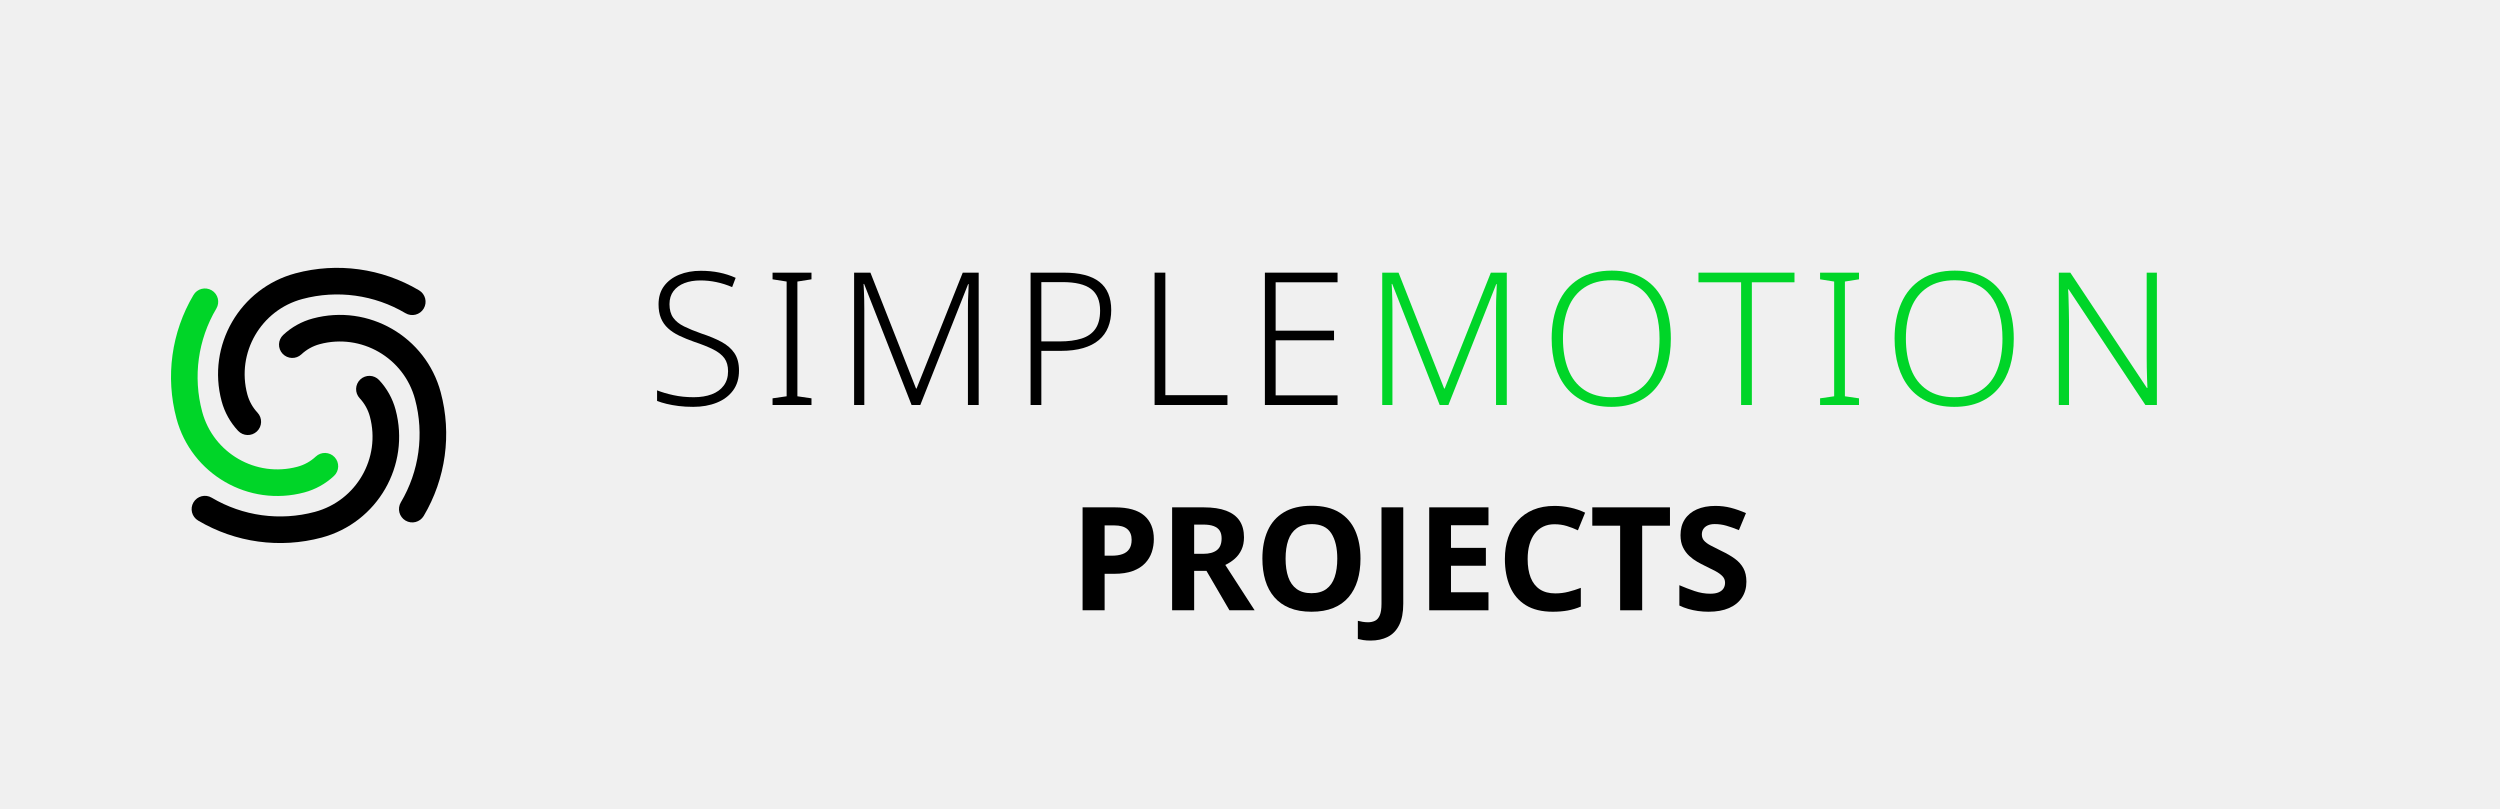
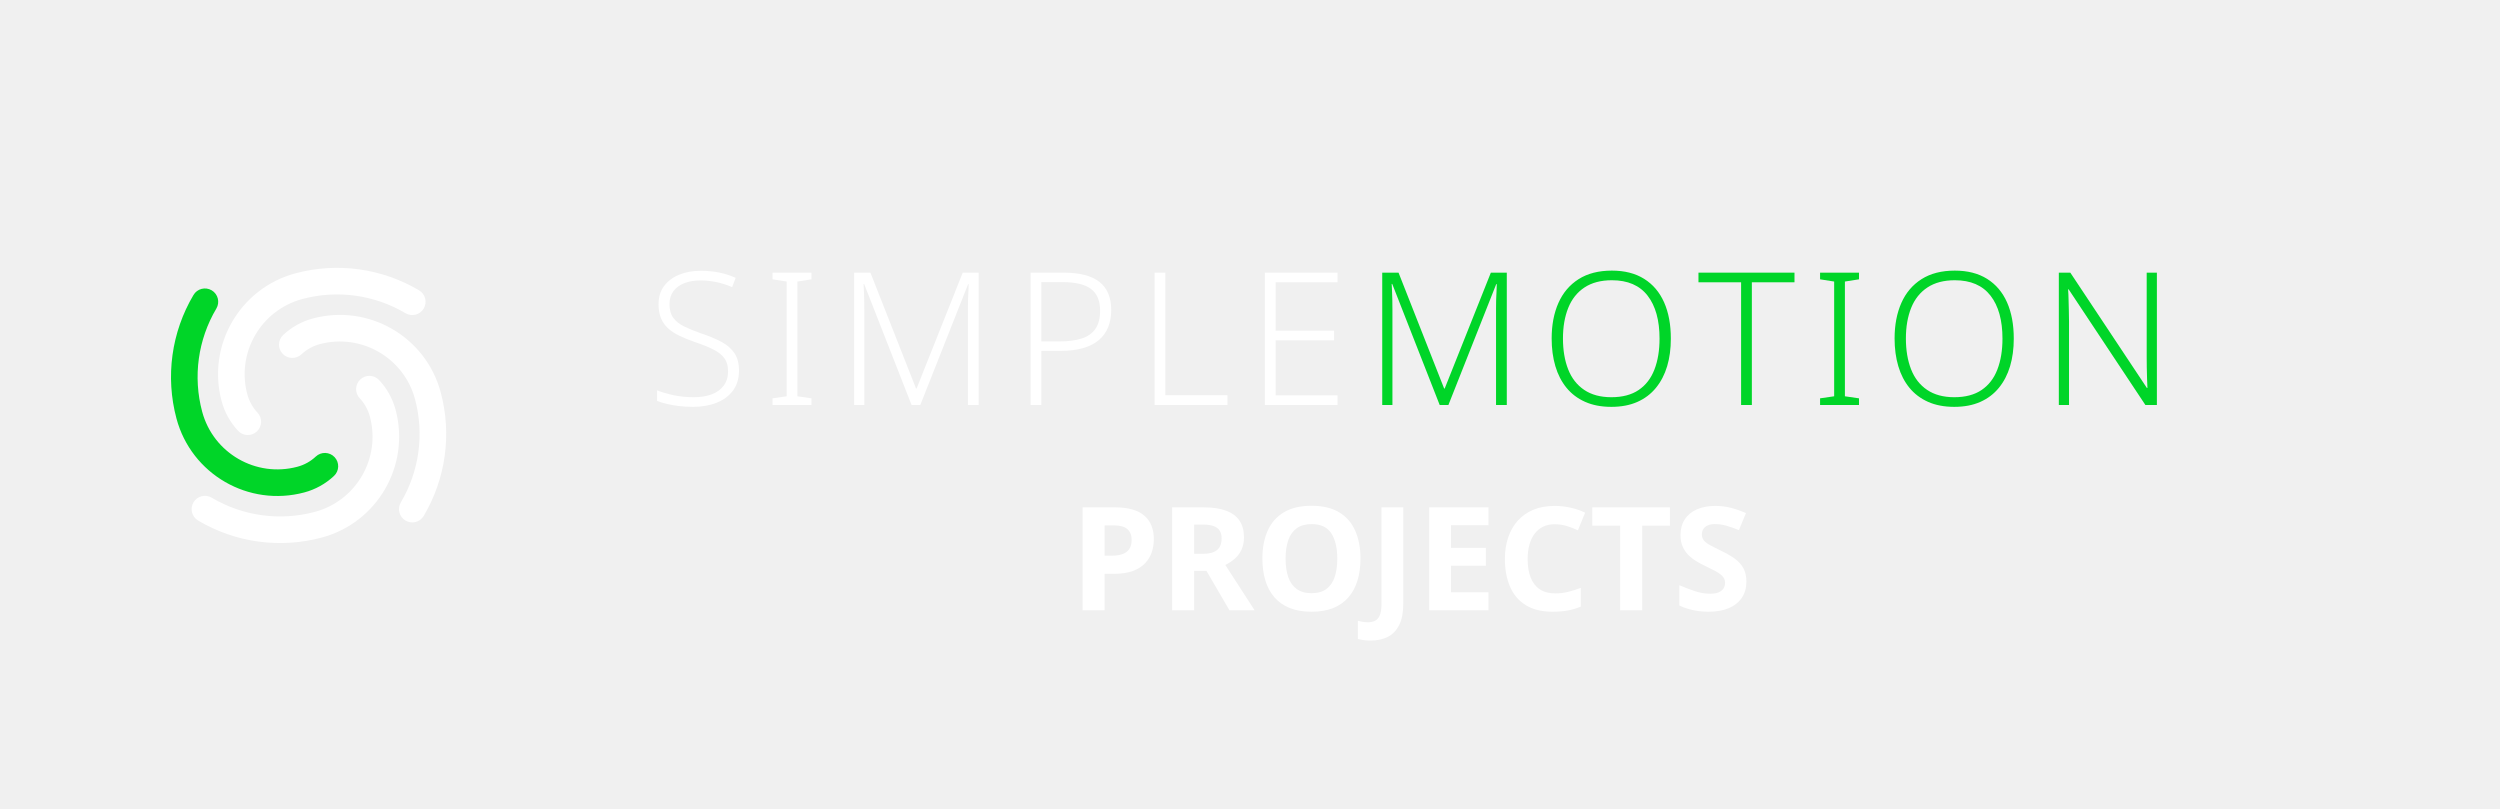
<svg xmlns="http://www.w3.org/2000/svg" version="1.1" width="340" height="110" viewBox="0 0 340 110">
  <g transform="translate(10,23.0) scale(0.125)">
    <g transform="translate(256,256) scale(8.125) translate(-43,-160)">
-       <path d="m 33.53,163.538 a 9.322,9.322 0 0 1 -2.206,-3.966 13.983,13.983 0 0 1 9.888,-17.126 21.525,21.525 0 0 1 16.55,2.277 1.78,1.78 0 0 1 -1.816,3.063 17.964,17.964 0 0 0 -13.812,-1.9 10.422,10.422 0 0 0 -7.37,12.765 5.761,5.761 0 0 0 1.363,2.451 1.78,1.78 0 1 1 -2.597,2.436 z" style="fill:#000000;stroke:none" />
+       <path d="m 33.53,163.538 a 9.322,9.322 0 0 1 -2.206,-3.966 13.983,13.983 0 0 1 9.888,-17.126 21.525,21.525 0 0 1 16.55,2.277 1.78,1.78 0 0 1 -1.816,3.063 17.964,17.964 0 0 0 -13.812,-1.9 10.422,10.422 0 0 0 -7.37,12.765 5.761,5.761 0 0 0 1.363,2.451 1.78,1.78 0 1 1 -2.597,2.436 z" style="fill:#ffffff;stroke:none" />
      <path d="m 46.37,169.578 a 9.322,9.322 0 0 1 -3.966,2.206 13.983,13.983 0 0 1 -17.126,-9.888 21.525,21.525 0 0 1 2.277,-16.55 1.78,1.78 0 0 1 3.063,1.816 17.964,17.964 0 0 0 -1.9,13.812 10.422,10.422 0 0 0 12.765,7.37 5.761,5.761 0 0 0 2.451,-1.363 1.78,1.78 0 1 1 2.436,2.597 z" style="fill:#00d528;stroke:none" />
-       <path d="m 52.41,156.739 a 9.322,9.322 0 0 1 2.206,3.966 13.983,13.983 0 0 1 -9.888,17.126 21.525,21.525 0 0 1 -16.55,-2.277 1.78,1.78 0 0 1 1.816,-3.063 17.964,17.964 0 0 0 13.812,1.9 10.422,10.422 0 0 0 7.37,-12.765 5.761,5.761 0 0 0 -1.363,-2.451 1.78,1.78 0 1 1 2.597,-2.436 z" style="fill:#000000;stroke:none" />
-       <path d="m 39.57,150.699 a 9.322,9.322 0 0 1 3.966,-2.206 13.983,13.983 0 0 1 17.126,9.888 21.525,21.525 0 0 1 -2.277,16.55 1.78,1.78 0 0 1 -3.063,-1.816 17.964,17.964 0 0 0 1.9,-13.812 10.422,10.422 0 0 0 -12.765,-7.37 5.761,5.761 0 0 0 -2.451,1.363 1.78,1.78 0 1 1 -2.436,-2.597 z" style="fill:#000000;stroke:none" />
+       <path d="m 52.41,156.739 a 9.322,9.322 0 0 1 2.206,3.966 13.983,13.983 0 0 1 -9.888,17.126 21.525,21.525 0 0 1 -16.55,-2.277 1.78,1.78 0 0 1 1.816,-3.063 17.964,17.964 0 0 0 13.812,1.9 10.422,10.422 0 0 0 7.37,-12.765 5.761,5.761 0 0 0 -1.363,-2.451 1.78,1.78 0 1 1 2.597,-2.436 z" style="fill:#ffffff;stroke:none" />
+       <path d="m 39.57,150.699 a 9.322,9.322 0 0 1 3.966,-2.206 13.983,13.983 0 0 1 17.126,9.888 21.525,21.525 0 0 1 -2.277,16.55 1.78,1.78 0 0 1 -3.063,-1.816 17.964,17.964 0 0 0 1.9,-13.812 10.422,10.422 0 0 0 -12.765,-7.37 5.761,5.761 0 0 0 -2.451,1.363 1.78,1.78 0 1 1 -2.436,-2.597 z" style="fill:#ffffff;stroke:none" />
    </g>
  </g>
  <g transform="translate(88,27.0) scale(0.72)">
-     <g style="fill:#000000;stroke:none" transform="translate(0,39.000) scale(0.035014,-0.035014)">
+     <g style="fill:#ffffff;stroke:none" transform="translate(0,39.000) scale(0.035014,-0.035014)">
      <path transform="translate(0,0)" d="M496 186Q496 122 464.0 78.5Q432 35 376.0 12.5Q320 -10 249 -10Q206 -10 170.5 -5.5Q135 -1 106.0 6.0Q77 13 54 22V79Q92 64 142.5 53.0Q193 42 252 42Q307 42 348.5 57.5Q390 73 413.5 104.5Q437 136 437 182Q437 225 417.5 252.0Q398 279 357.5 299.5Q317 320 254 341Q209 357 173.5 374.0Q138 391 113.0 414.0Q88 437 75.0 468.5Q62 500 62 543Q62 602 92.0 642.0Q122 682 173.5 703.0Q225 724 290 724Q343 724 389.5 714.5Q436 705 478 686L459 636Q417 654 374.0 663.0Q331 672 288 672Q239 672 201.5 657.5Q164 643 142.5 614.5Q121 586 121 544Q121 499 141.0 471.0Q161 443 199.5 424.0Q238 405 292 386Q356 365 401.5 340.5Q447 316 471.5 279.5Q496 243 496 186Z" />
      <path transform="translate(626,0)" d="M261 0H51V36L127 47V666L51 678V714H261V678L185 666V47L261 36Z" />
      <path transform="translate(1017,0)" d="M410 0 154 653H151Q152 635 153.0 612.5Q154 590 154.5 565.5Q155 541 155 515V0H100V714H188L434 89H437L686 714H772V0H714V521Q714 543 714.5 566.0Q715 589 716.5 611.0Q718 633 718 652H715L457 0Z" />
      <path transform="translate(1969,0)" d="M278 714Q408 714 471.5 664.0Q535 614 535 512Q535 461 518.5 420.0Q502 379 468.5 350.5Q435 322 383.5 307.0Q332 292 263 292H158V0H100V714ZM272 663H158V343H257Q326 343 375.0 358.5Q424 374 449.5 410.5Q475 447 475 509Q475 589 426.0 626.0Q377 663 272 663Z" />
      <path transform="translate(2638,0)" d="M100 0V714H158V53H493V0Z" />
      <path transform="translate(3233,0)" d="M492 0H100V714H492V662H158V401H473V349H158V52H492Z" />
    </g>
    <g style="fill:#00d528;stroke:none" transform="translate(135.364,39.000) scale(0.035014,-0.035014)">
      <path transform="translate(0,0)" d="M410 0 154 653H151Q152 635 153.0 612.5Q154 590 154.5 565.5Q155 541 155 515V0H100V714H188L434 89H437L686 714H772V0H714V521Q714 543 714.5 566.0Q715 589 716.5 611.0Q718 633 718 652H715L457 0Z" />
      <path transform="translate(952,0)" d="M705 358Q705 276 685.0 209.0Q665 142 624.5 92.5Q584 43 524.0 16.5Q464 -10 384 -10Q303 -10 242.5 17.0Q182 44 142.0 93.0Q102 142 82.0 209.5Q62 277 62 359Q62 468 98.5 550.5Q135 633 207.5 679.0Q280 725 387 725Q490 725 561.0 680.5Q632 636 668.5 554.0Q705 472 705 358ZM123 359Q123 264 151.0 192.5Q179 121 237.5 81.5Q296 42 384 42Q474 42 531.5 81.0Q589 120 616.5 191.5Q644 263 644 358Q644 507 579.5 590.0Q515 673 387 673Q298 673 239.0 634.0Q180 595 151.5 524.0Q123 453 123 359Z" />
      <path transform="translate(1800,0)" d="M294 0H236V662H6V714H524V662H294Z" />
      <path transform="translate(2411,0)" d="M261 0H51V36L127 47V666L51 678V714H261V678L185 666V47L261 36Z" />
      <path transform="translate(2802,0)" d="M705 358Q705 276 685.0 209.0Q665 142 624.5 92.5Q584 43 524.0 16.5Q464 -10 384 -10Q303 -10 242.5 17.0Q182 44 142.0 93.0Q102 142 82.0 209.5Q62 277 62 359Q62 468 98.5 550.5Q135 633 207.5 679.0Q280 725 387 725Q490 725 561.0 680.5Q632 636 668.5 554.0Q705 472 705 358ZM123 359Q123 264 151.0 192.5Q179 121 237.5 81.5Q296 42 384 42Q474 42 531.5 81.0Q589 120 616.5 191.5Q644 263 644 358Q644 507 579.5 590.0Q515 673 387 673Q298 673 239.0 634.0Q180 595 151.5 524.0Q123 453 123 359Z" />
      <path transform="translate(3650,0)" d="M629 0H567L153 624H150Q152 598 152.5 570.0Q153 542 154.0 512.5Q155 483 155 451V0H100V714H162L575 92H578Q577 113 576.0 142.0Q575 171 574.5 202.5Q574 234 574 261V714H629Z" />
    </g>
  </g>
  <g transform="translate(145.5693,83.0)">
-     <g fill="#000000" transform="scale(0.01960784,-0.01960784)">
+     <g fill="#ffffff" transform="scale(0.01960784,-0.01960784)">
      <path transform="translate(0,0)" d="M309.179 714Q446.74 714 512.874 656.56Q579.009 599.12 579.009 493.63Q579.009 446.58 564.814 403.64Q550.619 360.7 518.534 326.565Q486.449 292.431 433.279 272.711Q380.109 252.991 302.549 252.991H237.629V0H84.8V714ZM303.619 588.811H237.629V378.789H288.889Q330.66 378.789 361.325 389.63Q391.991 400.47 408.501 424.845Q425.011 449.22 425.011 489.02Q425.011 536.671 395.651 562.741Q366.29 588.811 303.619 588.811Z" />
      <path transform="translate(621,0)" d="M304.37 714Q398.25 714 460.02 690.585Q521.789 667.17 552.534 621.255Q583.279 575.34 583.279 506.12Q583.279 457.66 566.244 420.88Q549.209 384.1 520.064 358.245Q490.919 332.39 453.699 314.51L657.019 0H482.48L322.9 273.651H237.629V0H84.8V714ZM300.59 594.521H237.629V391.74H301.32Q362.09 391.74 395.076 417.09Q428.061 442.44 428.061 499.07Q428.061 531.431 414.746 552.416Q401.431 573.401 373.19 583.961Q344.95 594.521 300.59 594.521Z" />
      <path transform="translate(1277,0)" d="M735.25 358Q735.25 275 714.86 207.5Q694.47 140 652.665 91.0Q610.86 42 546.92 16.0Q482.98 -10 395.27 -10Q307.61 -10 243.475 16.195Q179.34 42.39 137.425 91.195Q95.51 140 75.205 207.695Q54.9 275.39 54.9 359Q54.9 469.61 91.51 551.915Q128.12 634.22 203.755 679.61Q279.39 725 396.27 725Q512.42 725 587.555 679.5Q662.69 634 698.97 551.5Q735.25 469 735.25 358ZM215.779 358Q215.779 283.86 234.374 230.144Q252.969 176.429 292.964 147.529Q332.959 118.629 395.27 118.629Q459.19 118.629 498.491 147.529Q537.791 176.429 556.081 230.144Q574.371 283.86 574.371 358Q574.371 469.821 533.011 533.816Q491.651 597.811 396.27 597.811Q332.959 597.811 292.964 568.801Q252.969 539.791 234.374 486.271Q215.779 432.75 215.779 358Z" />
      <path transform="translate(2068,0)" d="M14.6 -210Q-14.44 -210 -36.22 -206.5Q-58 -203 -74 -199V-73Q-58.222 -77 -40.472 -80.0Q-22.722 -83 -3 -83Q23 -83 44.5 -73.0Q66 -63 78.0 -35.0Q90 -7 90 45V714H241V46Q241 -46 212.5 -102.5Q184 -159 133.18 -184.5Q82.36 -210 14.6 -210Z" />
      <path transform="translate(2399,0)" d="M501 0H90V714H501V590H241V433H483V309H241V125H501Z" />
      <path transform="translate(2959,0)" d="M398.12 596.811Q355.15 596.811 320.74 580.361Q286.329 563.911 262.259 532.511Q238.189 501.111 225.459 456.456Q212.729 411.8 212.729 355.17Q212.729 279.98 233.824 226.569Q254.919 173.159 297.524 145.174Q340.13 117.189 404.44 117.189Q451.44 117.189 494.965 128.239Q538.49 139.289 581.54 155.559V25.71Q537.27 7.05 490.5 -1.475Q443.73 -10 386.56 -10Q273.29 -10 199.68 35.61Q126.07 81.22 90.485 163.915Q54.9 246.61 54.9 356.17Q54.9 437.17 77.4 504.475Q99.9 571.78 143.705 621.085Q187.51 670.39 251.815 697.195Q316.12 724 399.73 724Q452.9 724 507.56 712.39Q562.22 700.78 611.37 677.12L561.34 554.761Q524.68 572.201 484.485 584.506Q444.29 596.811 398.12 596.811Z" />
      <path transform="translate(3601,0)" d="M365.089 0H212.26V586.811H19.15V714H557.81V586.811H365.089Z" />
      <path transform="translate(4178,0)" d="M511 198Q511 135 480.0 88.0Q449 41 390.5 15.5Q332 -10 248 -10Q211 -10 175.5 -5.0Q140 0 107.5 9.5Q75 19 46 33V174Q97 152 151.5 133.5Q206 115 260 115Q297 115 319.5 125.0Q342 135 352.5 152.0Q363 169 363 191Q363 218 344.5 237.0Q326 256 295.0 272.5Q264 289 224 308Q199 320 170.0 336.5Q141 353 114.5 377.5Q88 402 71.0 437.0Q54 472 54 521Q54 585 83.5 630.5Q113 676 167.5 700.0Q222 724 296 724Q352 724 402.5 711.0Q453 698 508 674L459 556Q410 576 371.0 587.0Q332 598 291 598Q263 598 243.0 589.0Q223 580 212.5 564.0Q202 548 202 526Q202 501 217.0 483.5Q232 466 262.0 450.0Q292 434 337 412Q392 386 430.5 358.0Q469 330 490.0 292.0Q511 254 511 198Z" />
    </g>
  </g>
</svg>
